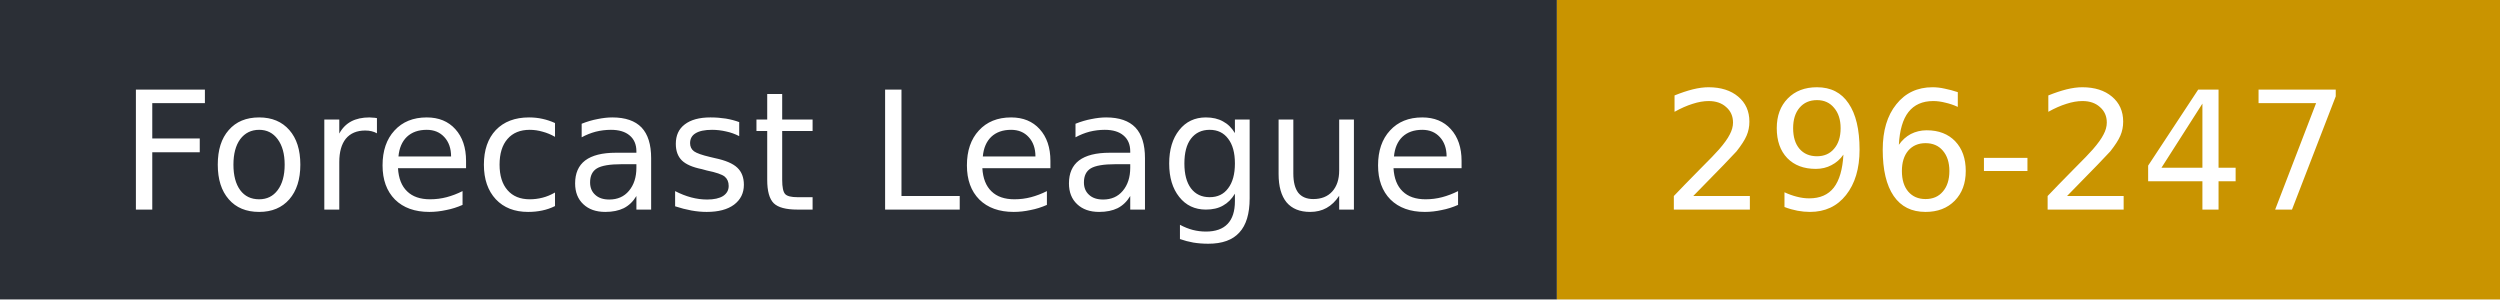
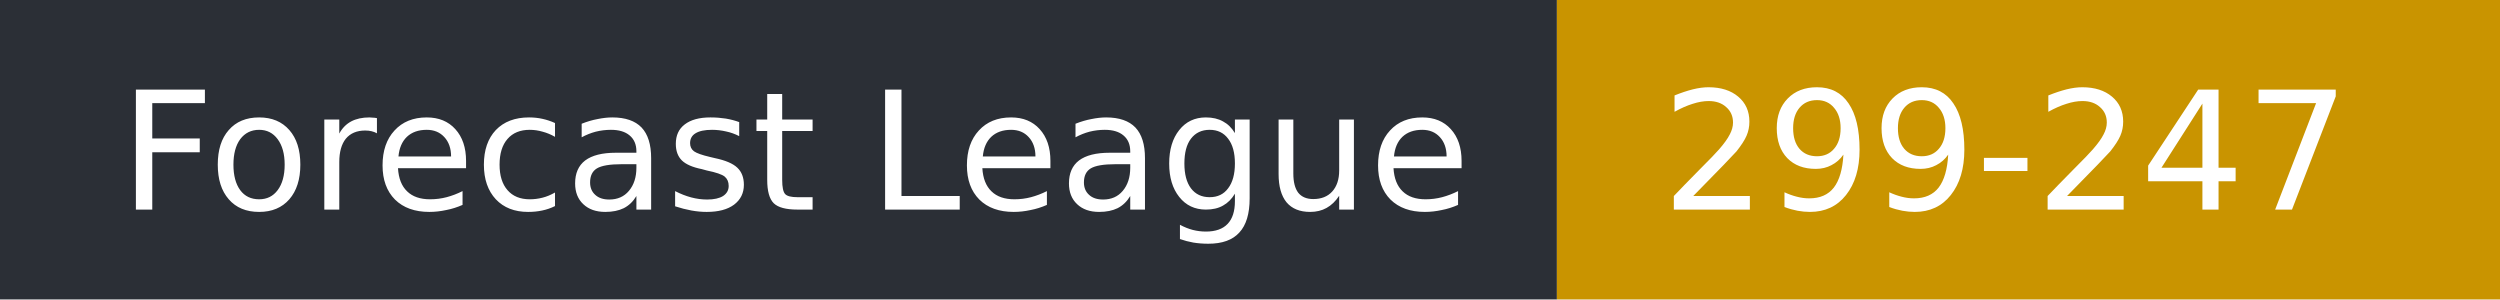
- <svg xmlns="http://www.w3.org/2000/svg" width="167" height="20" role="img" aria-label="Forecast League: 296-247">
+ <svg xmlns="http://www.w3.org/2000/svg" width="167" height="20" role="img" aria-label="Forecast League: 299-247">
  <rect width="104" height="20" fill="#2b2f36" />
  <rect x="104" width="63" height="20" fill="#c99400" />
  <g fill="#fff" font-family="Verdana,DejaVu Sans,sans-serif" font-size="11">
    <text x="8" y="14">Forecast League</text>
-     <text x="111" y="14">296-247</text>
+     <text x="111" y="14">299-247</text>
  </g>
</svg>
